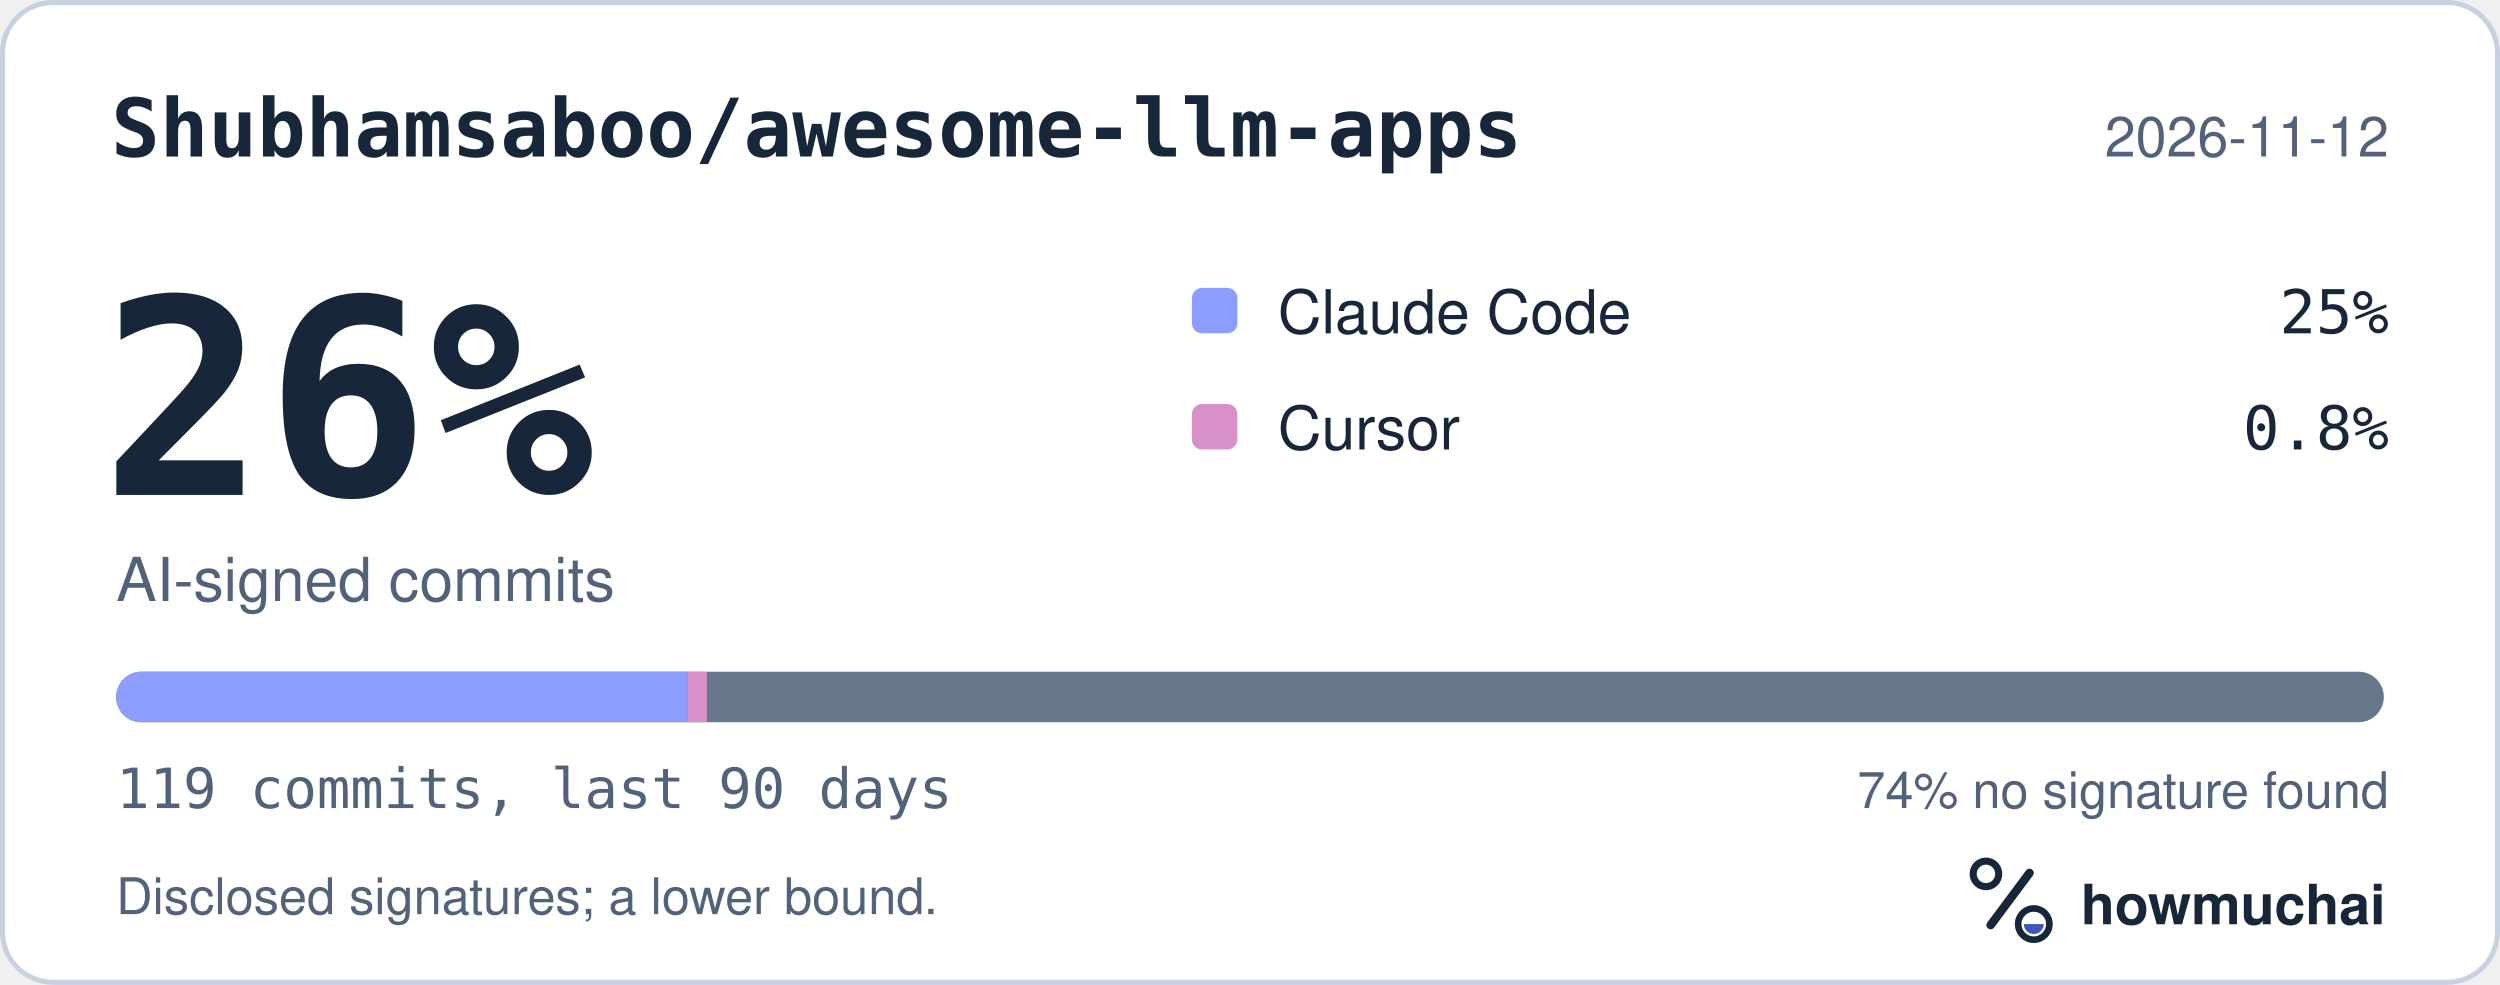
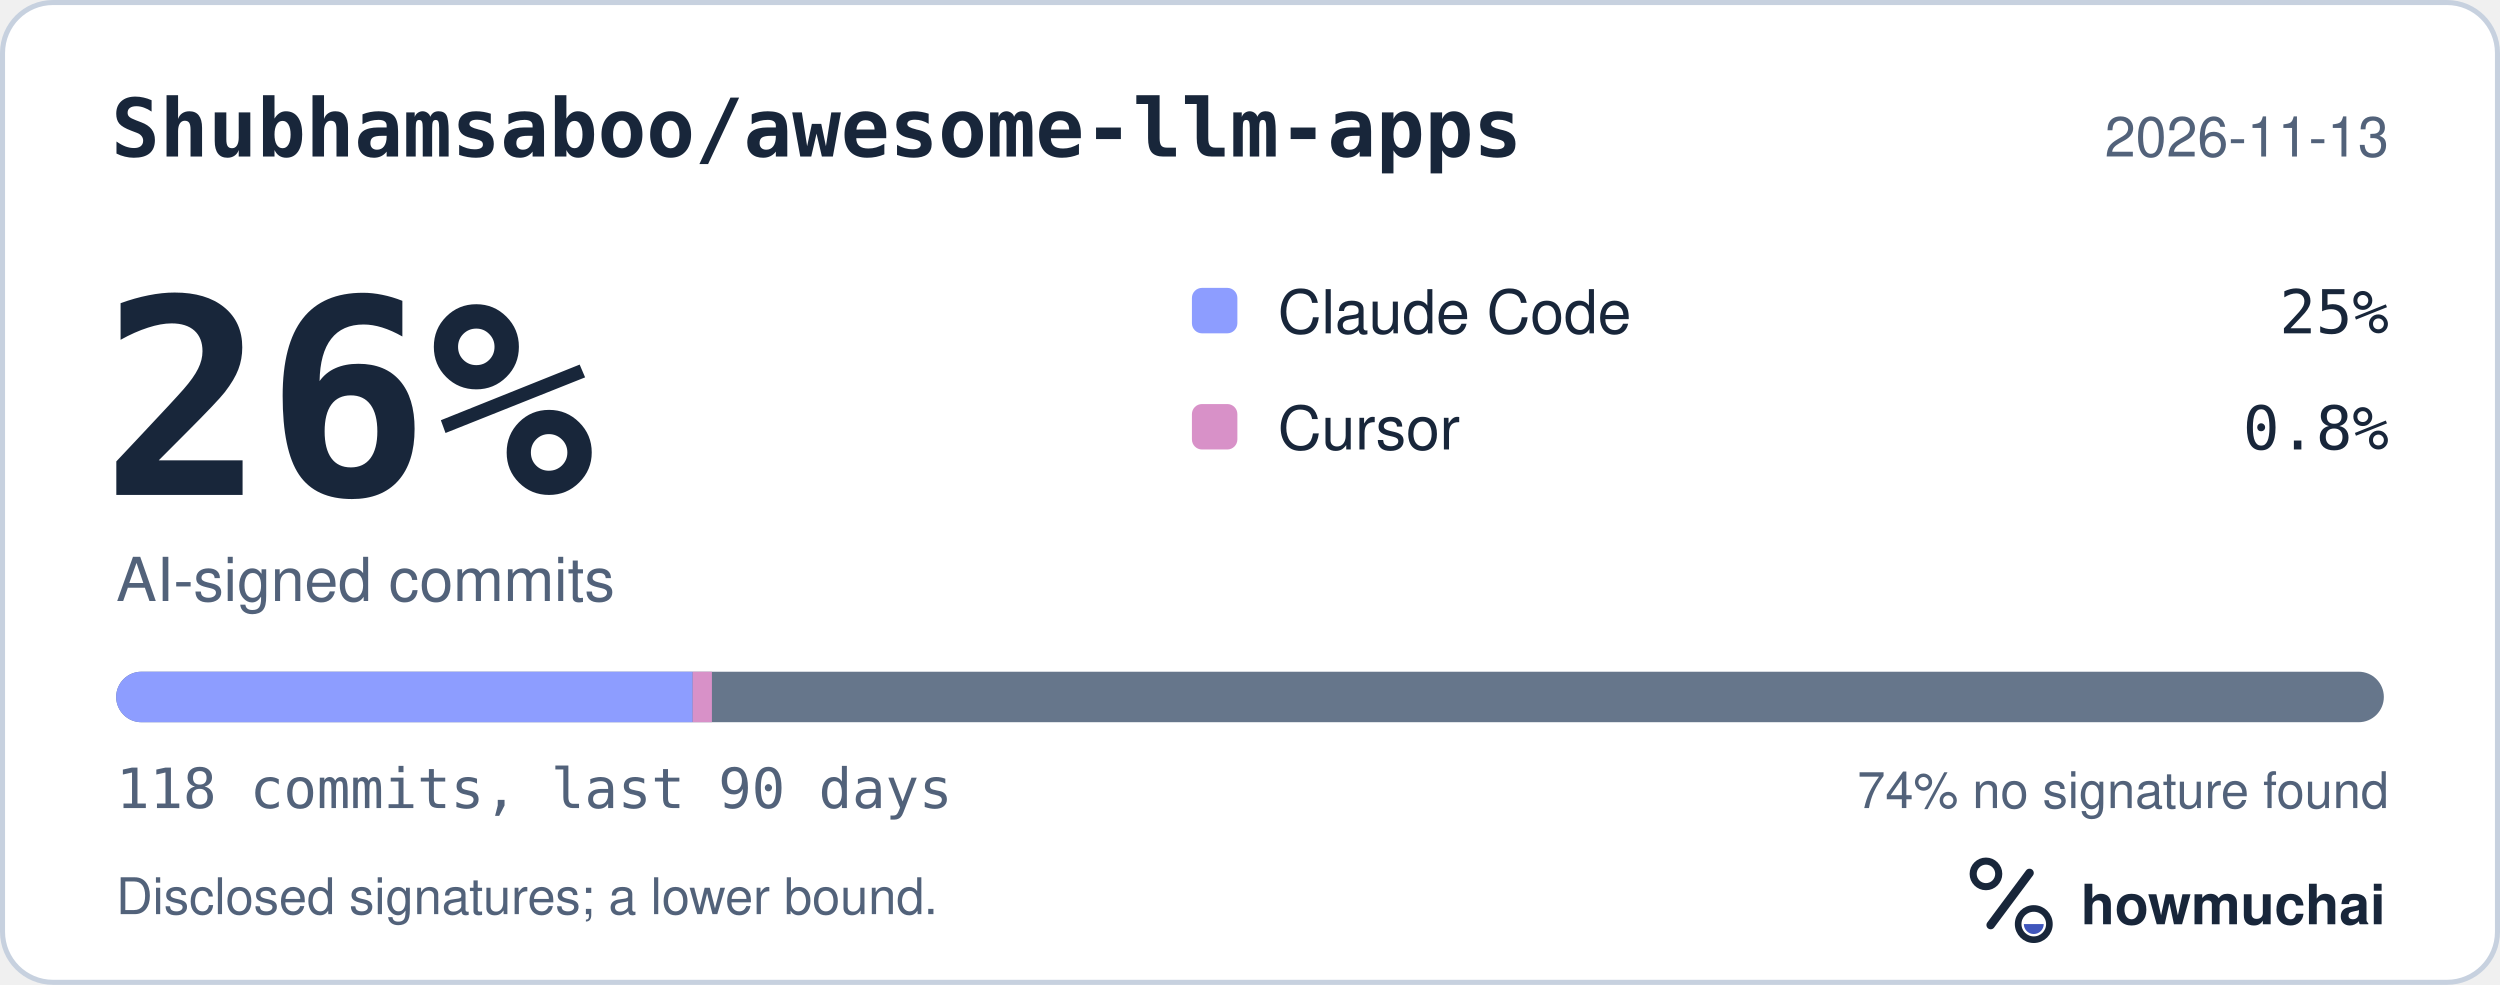
<svg xmlns="http://www.w3.org/2000/svg" width="495" height="195" viewBox="0 0 495 195" role="img" aria-labelledby="hm-t hm-d">
  <rect x="0.5" y="0.5" width="494" height="194" rx="10" fill="#FFFFFF" stroke="#C7D1DF" />
  <text x="22" y="31" fill="#18263A" font-family="ui-monospace, SF Mono, Menlo, Consolas, IBM Plex Mono, monospace" font-size="16" font-weight="600">Shubhamsaboo/awesome-llm-apps</text>
-   <text x="473" y="31" fill="#52627A" font-family="-apple-system, BlinkMacSystemFont, Segoe UI, Helvetica, Arial, Fira Sans, sans-serif" font-size="11" text-anchor="end">2026-11-12</text>
+   <text x="473" y="31" fill="#52627A" font-family="-apple-system, BlinkMacSystemFont, Segoe UI, Helvetica, Arial, Fira Sans, sans-serif" font-size="11" text-anchor="end">2026-11-13</text>
  <text x="20" y="98" fill="#18263A" font-family="ui-monospace, SF Mono, Menlo, Consolas, IBM Plex Mono, monospace" font-size="54" font-weight="700">26%</text>
  <text x="23" y="119" fill="#52627A" font-family="-apple-system, BlinkMacSystemFont, Segoe UI, Helvetica, Arial, Fira Sans, sans-serif" font-size="12">AI-signed commits</text>
  <rect x="236" y="57" width="9" height="9" rx="2" fill="#8D9DFF" />
  <text x="253" y="66" fill="#18263A" font-family="-apple-system, BlinkMacSystemFont, Segoe UI, Helvetica, Arial, Fira Sans, sans-serif" font-size="12">Claude Code</text>
  <text x="473" y="66" fill="#18263A" font-family="ui-monospace, SF Mono, Menlo, Consolas, IBM Plex Mono, monospace" font-size="12" text-anchor="end">25%</text>
  <rect x="236" y="80" width="9" height="9" rx="2" fill="#D891C8" />
  <text x="253" y="89" fill="#18263A" font-family="-apple-system, BlinkMacSystemFont, Segoe UI, Helvetica, Arial, Fira Sans, sans-serif" font-size="12">Cursor</text>
  <text x="473" y="89" fill="#18263A" font-family="ui-monospace, SF Mono, Menlo, Consolas, IBM Plex Mono, monospace" font-size="12" text-anchor="end">0.8%</text>
  <defs>
    <clipPath id="hm-bar">
      <rect x="23" y="133" width="449" height="10" rx="5" />
    </clipPath>
  </defs>
  <rect x="23" y="133" width="449" height="10" rx="5" fill="#66768B" />
  <g clip-path="url(#hm-bar)">
-     <rect x="23.00" y="133" width="113.19" height="10" fill="#8D9DFF" />
-     <rect x="136.19" y="133" width="3.77" height="10" fill="#D891C8" />
+     <rect x="23.00" y="133" width="114.15" height="10" fill="#8D9DFF" />
+     <rect x="137.15" y="133" width="3.81" height="10" fill="#D891C8" />
  </g>
-   <text x="23" y="160" fill="#52627A" font-family="ui-monospace, SF Mono, Menlo, Consolas, IBM Plex Mono, monospace" font-size="11">119 commits, last 90 days</text>
+   <text x="23" y="160" fill="#52627A" font-family="ui-monospace, SF Mono, Menlo, Consolas, IBM Plex Mono, monospace" font-size="11">118 commits, last 90 days</text>
  <text x="473" y="160" fill="#52627A" font-family="-apple-system, BlinkMacSystemFont, Segoe UI, Helvetica, Arial, Fira Sans, sans-serif" font-size="10" text-anchor="end">74% no signature found</text>
  <text x="23" y="181" fill="#52627A" font-family="-apple-system, BlinkMacSystemFont, Segoe UI, Helvetica, Arial, Fira Sans, sans-serif" font-size="10">Disclosed signatures; a lower bound.</text>
  <g transform="translate(386 166) scale(0.046875)">
    <circle cx="154" cy="150" r="54" fill="none" stroke="#18263A" stroke-width="30" />
    <path d="M174 366 338 146" fill="none" stroke="#18263A" stroke-width="36" stroke-linecap="round" />
    <circle cx="356" cy="362" r="66" fill="none" stroke="#18263A" stroke-width="28" />
    <path d="M314 362a42 42 0 0 0 84 0Z" fill="#4056BC" />
  </g>
  <text x="412" y="183" fill="#18263A" font-family="-apple-system, BlinkMacSystemFont, Segoe UI, Helvetica, Arial, Fira Sans, sans-serif" font-size="11" font-weight="650">howmuchai</text>
</svg>
